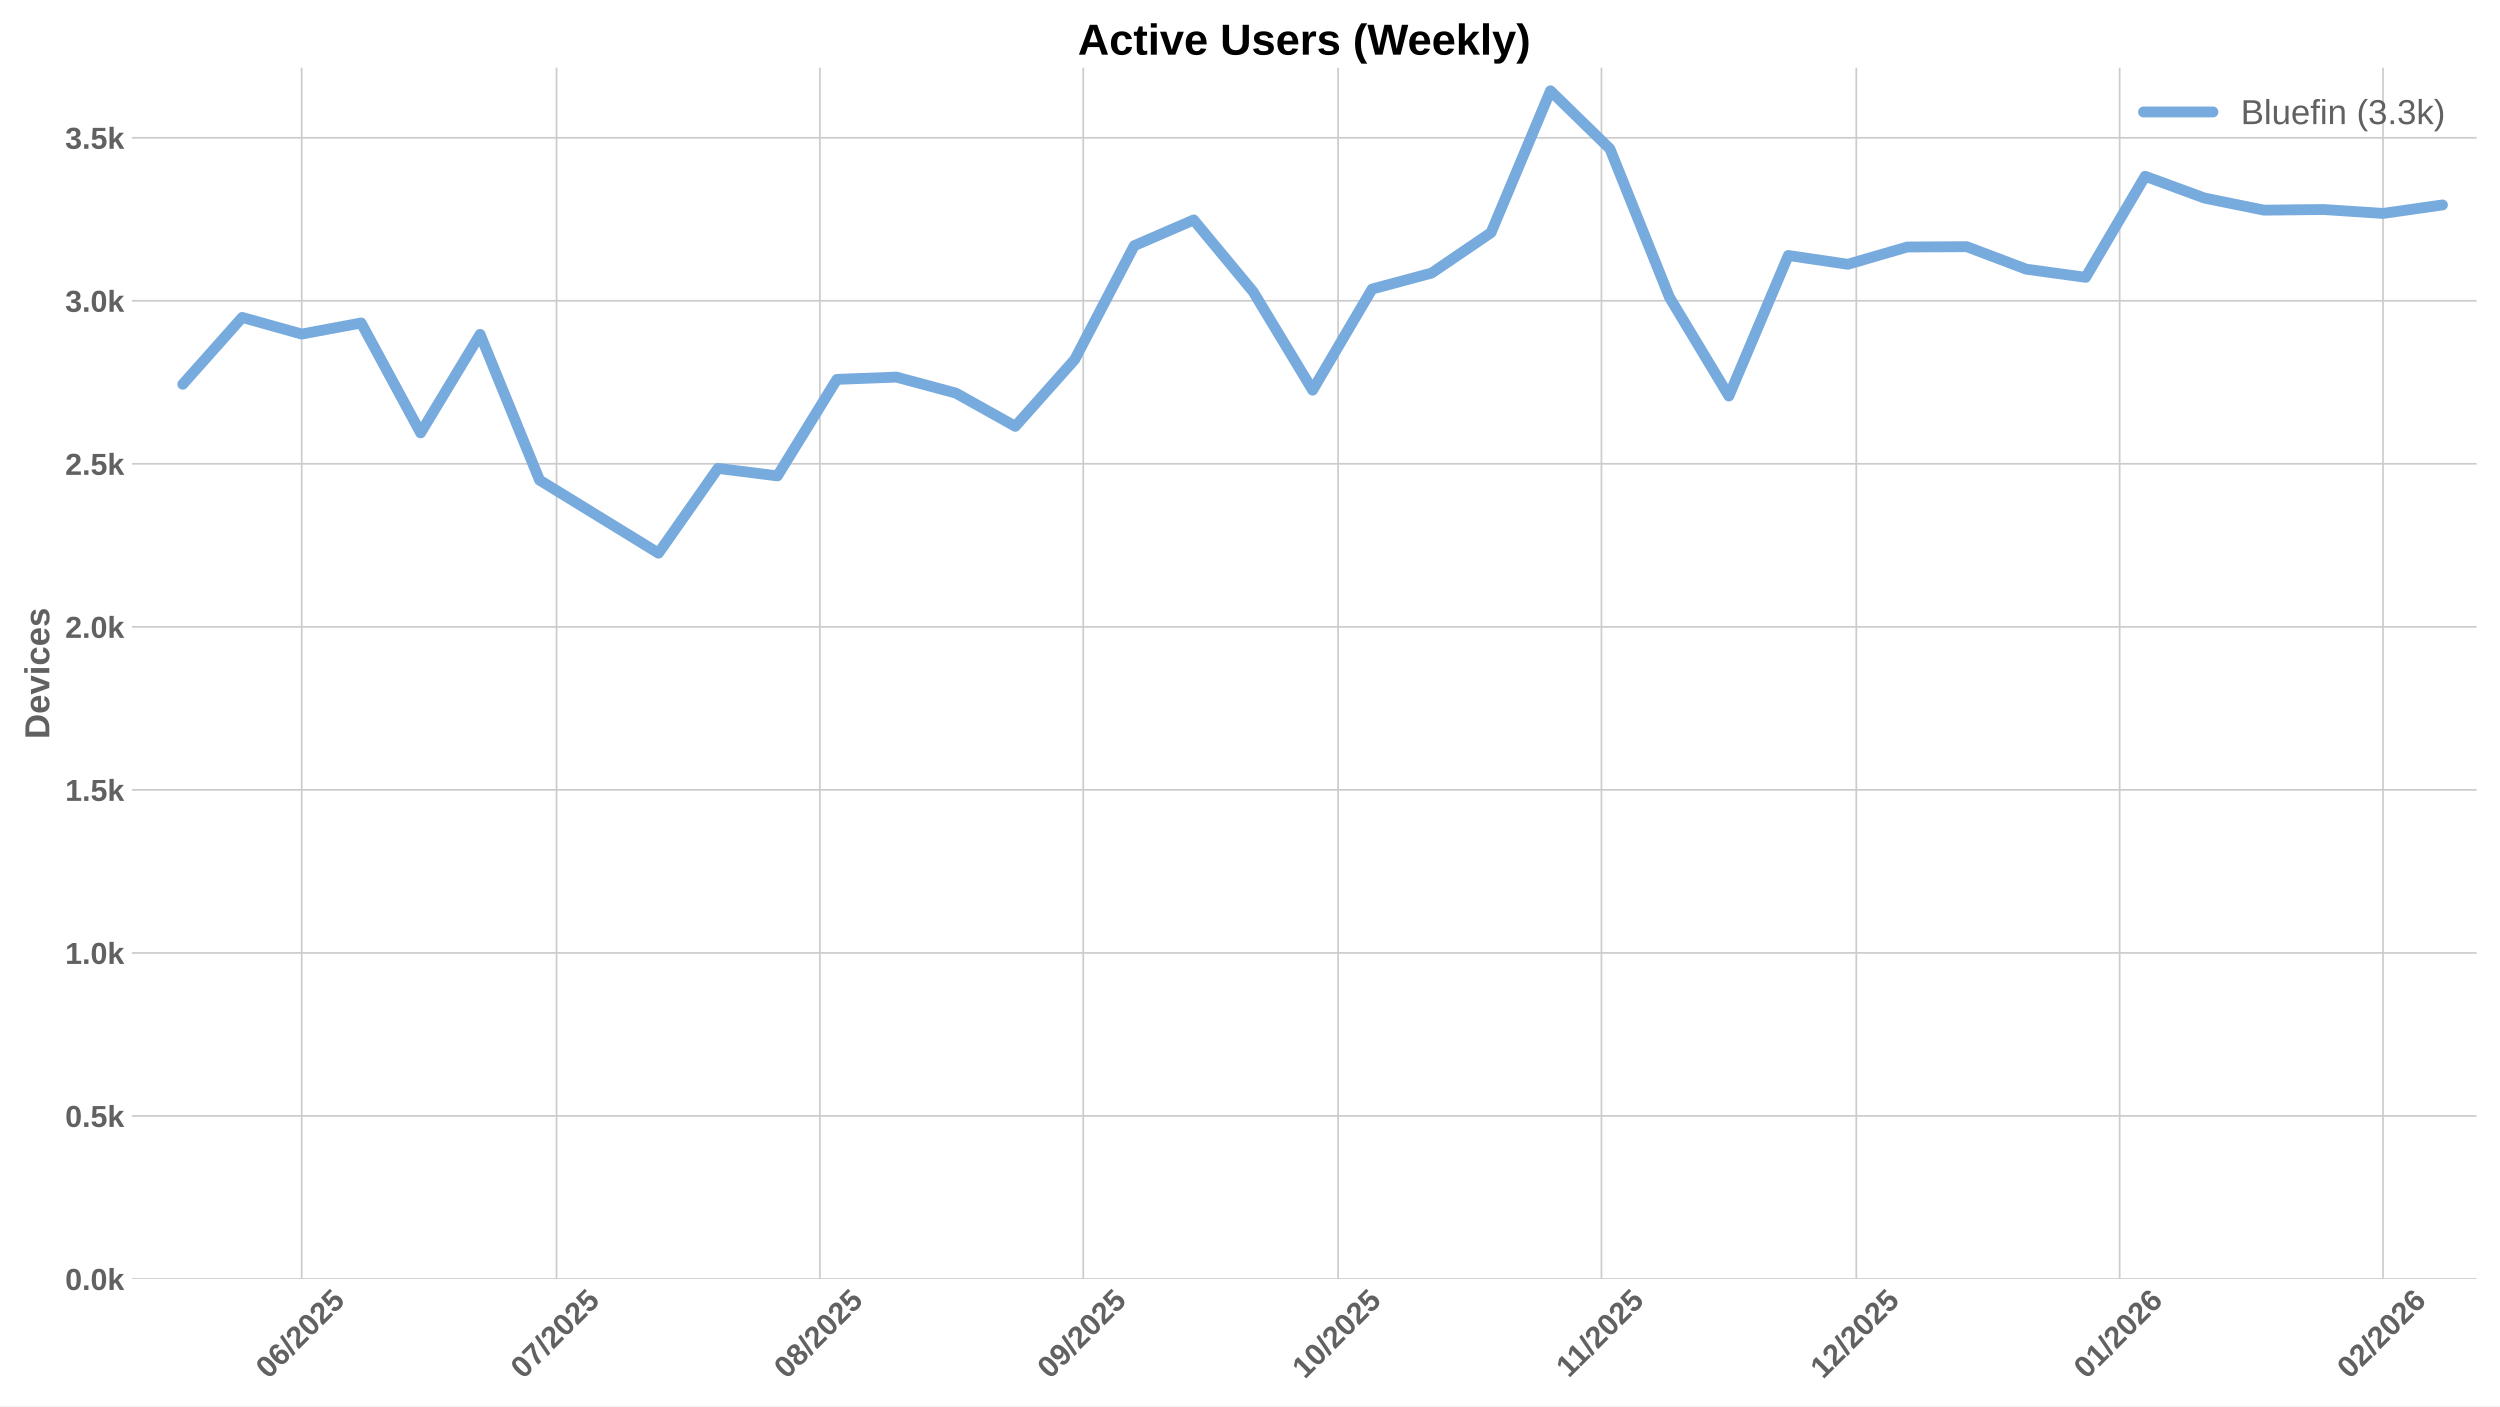
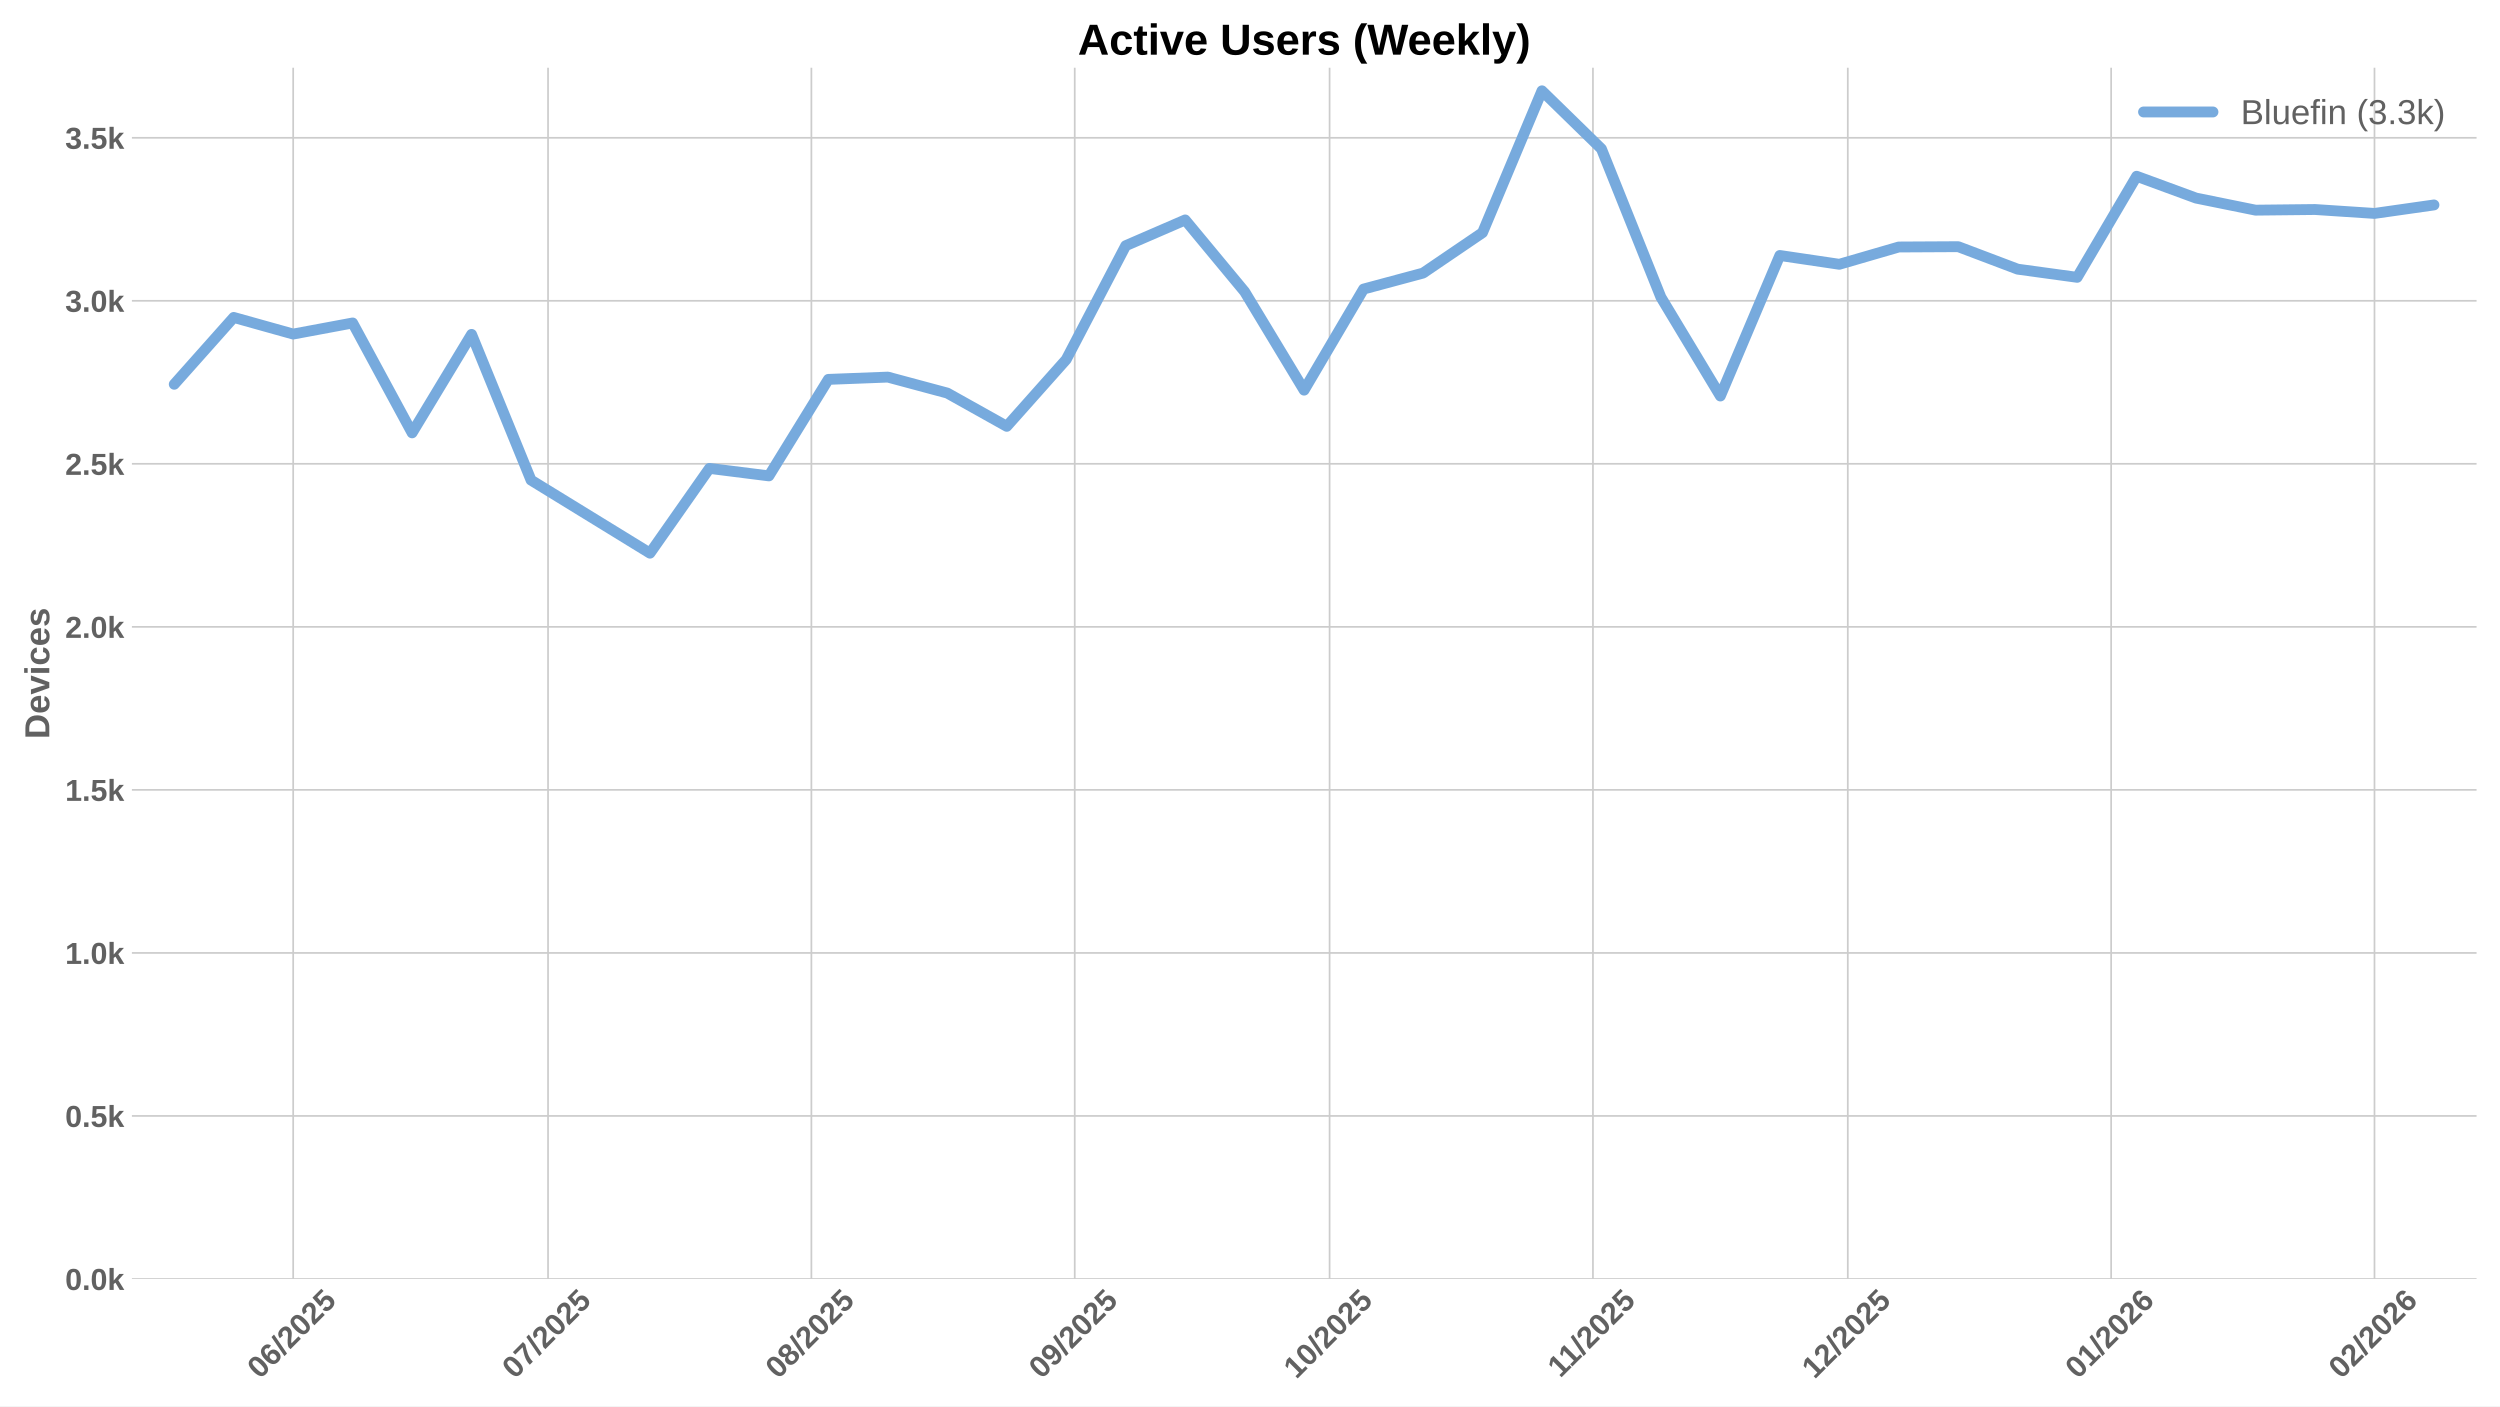
<svg xmlns="http://www.w3.org/2000/svg" xmlns:xlink="http://www.w3.org/1999/xlink" width="1152pt" height="648pt" viewBox="0 0 1152 648" version="1.1">
  <defs>
    <style type="text/css">*{stroke-linejoin: round; stroke-linecap: butt}</style>
  </defs>
  <g id="figure_1">
    <g id="patch_1">
      <path d="M 0 648  L 1152 648  L 1152 0  L 0 0  z " style="fill: #ffffff" />
    </g>
    <g id="axes_1">
      <g id="patch_2">
        <path d="M 60.78 589.343  L 1141.2 589.343  L 1141.2 31.2  L 60.78 31.2  z " style="fill: #ffffff" />
      </g>
      <g id="matplotlib.axis_1">
        <g id="xtick_1">
          <g id="line2d_1">
-             <path d="M 139.019 589.343  L 139.019 31.2  " clip-path="url(#pcc2dec43fe)" style="fill: none; stroke: #cccccc; stroke-width: 0.8; stroke-linecap: round" />
+             <path d="M 135.097 589.343  L 135.097 31.2  " clip-path="url(#pe72ee249f4)" style="fill: none; stroke: #cccccc; stroke-width: 0.8; stroke-linecap: round" />
          </g>
          <g id="line2d_2" />
          <g id="text_1">
-             <g style="fill: #616161" transform="translate(123.6891 635.7977) rotate(-45) scale(0.14 -0.14)">
+             <g style="fill: #616161" transform="translate(119.7671 635.7977) rotate(-45) scale(0.14 -0.14)">
              <defs>
                <path id="LiberationSans-Bold-30" d="M 3297 2203  Q 3297 1088 2914 512  Q 2531 -63 1766 -63  Q 253 -63 253 2203  Q 253 2994 418 3494  Q 584 3994 915 4231  Q 1247 4469 1791 4469  Q 2572 4469 2934 3903  Q 3297 3338 3297 2203  z M 2416 2203  Q 2416 2813 2356 3150  Q 2297 3488 2165 3634  Q 2034 3781 1784 3781  Q 1519 3781 1383 3632  Q 1247 3484 1189 3148  Q 1131 2813 1131 2203  Q 1131 1600 1192 1261  Q 1253 922 1386 775  Q 1519 628 1772 628  Q 2022 628 2158 783  Q 2294 938 2355 1278  Q 2416 1619 2416 2203  z " transform="scale(0.015625)" />
                <path id="LiberationSans-Bold-36" d="M 3328 1441  Q 3328 738 2934 337  Q 2541 -63 1847 -63  Q 1069 -63 651 482  Q 234 1028 234 2100  Q 234 3278 657 3873  Q 1081 4469 1869 4469  Q 2428 4469 2751 4222  Q 3075 3975 3209 3456  L 2381 3341  Q 2263 3775 1850 3775  Q 1497 3775 1295 3422  Q 1094 3069 1094 2350  Q 1234 2584 1484 2709  Q 1734 2834 2050 2834  Q 2641 2834 2984 2459  Q 3328 2084 3328 1441  z M 2447 1416  Q 2447 1791 2273 1989  Q 2100 2188 1797 2188  Q 1506 2188 1331 2002  Q 1156 1816 1156 1509  Q 1156 1125 1339 873  Q 1522 622 1819 622  Q 2116 622 2281 833  Q 2447 1044 2447 1416  z " transform="scale(0.015625)" />
                <path id="LiberationSans-Bold-2f" d="M 63 -128  L 972 4638  L 1716 4638  L 822 -128  L 63 -128  z " transform="scale(0.015625)" />
                <path id="LiberationSans-Bold-32" d="M 222 0  L 222 609  Q 394 988 711 1347  Q 1028 1706 1509 2097  Q 1972 2472 2158 2715  Q 2344 2959 2344 3194  Q 2344 3769 1766 3769  Q 1484 3769 1336 3617  Q 1188 3466 1144 3163  L 259 3213  Q 334 3825 717 4147  Q 1100 4469 1759 4469  Q 2472 4469 2853 4144  Q 3234 3819 3234 3231  Q 3234 2922 3112 2672  Q 2991 2422 2800 2211  Q 2609 2000 2376 1815  Q 2144 1631 1925 1456  Q 1706 1281 1526 1103  Q 1347 925 1259 722  L 3303 722  L 3303 0  L 222 0  z " transform="scale(0.015625)" />
                <path id="LiberationSans-Bold-35" d="M 3381 1466  Q 3381 766 2945 351  Q 2509 -63 1750 -63  Q 1088 -63 689 235  Q 291 534 197 1100  L 1075 1172  Q 1144 891 1319 762  Q 1494 634 1759 634  Q 2088 634 2283 843  Q 2478 1053 2478 1447  Q 2478 1794 2293 2001  Q 2109 2209 1778 2209  Q 1413 2209 1181 1925  L 325 1925  L 478 4403  L 3125 4403  L 3125 3750  L 1275 3750  L 1203 2638  Q 1522 2919 2000 2919  Q 2628 2919 3004 2528  Q 3381 2138 3381 1466  z " transform="scale(0.015625)" />
              </defs>
              <use xlink:href="#LiberationSans-Bold-30" />
              <use xlink:href="#LiberationSans-Bold-36" transform="translate(55.61523 0)" />
              <use xlink:href="#LiberationSans-Bold-2f" transform="translate(111.2305 0)" />
              <use xlink:href="#LiberationSans-Bold-32" transform="translate(139.0137 0)" />
              <use xlink:href="#LiberationSans-Bold-30" transform="translate(194.6289 0)" />
              <use xlink:href="#LiberationSans-Bold-32" transform="translate(250.2441 0)" />
              <use xlink:href="#LiberationSans-Bold-35" transform="translate(305.8594 0)" />
            </g>
          </g>
        </g>
        <g id="xtick_2">
          <g id="line2d_3">
-             <path d="M 256.456 589.343  L 256.456 31.2  " clip-path="url(#pcc2dec43fe)" style="fill: none; stroke: #cccccc; stroke-width: 0.8; stroke-linecap: round" />
+             <path d="M 252.534 589.343  L 252.534 31.2  " clip-path="url(#pe72ee249f4)" style="fill: none; stroke: #cccccc; stroke-width: 0.8; stroke-linecap: round" />
          </g>
          <g id="line2d_4" />
          <g id="text_2">
-             <g style="fill: #616161" transform="translate(241.1261 635.7977) rotate(-45) scale(0.14 -0.14)">
+             <g style="fill: #616161" transform="translate(237.204 635.7977) rotate(-45) scale(0.14 -0.14)">
              <defs>
                <path id="LiberationSans-Bold-37" d="M 3278 3706  Q 2981 3238 2717 2797  Q 2453 2356 2256 1911  Q 2059 1466 1945 995  Q 1831 525 1831 0  L 916 0  Q 916 550 1059 1064  Q 1203 1578 1475 2111  Q 1747 2644 2463 3681  L 275 3681  L 275 4403  L 3278 4403  L 3278 3706  z " transform="scale(0.015625)" />
              </defs>
              <use xlink:href="#LiberationSans-Bold-30" />
              <use xlink:href="#LiberationSans-Bold-37" transform="translate(55.61523 0)" />
              <use xlink:href="#LiberationSans-Bold-2f" transform="translate(111.2305 0)" />
              <use xlink:href="#LiberationSans-Bold-32" transform="translate(139.0137 0)" />
              <use xlink:href="#LiberationSans-Bold-30" transform="translate(194.6289 0)" />
              <use xlink:href="#LiberationSans-Bold-32" transform="translate(250.2441 0)" />
              <use xlink:href="#LiberationSans-Bold-35" transform="translate(305.8594 0)" />
            </g>
          </g>
        </g>
        <g id="xtick_3">
          <g id="line2d_5">
-             <path d="M 377.808 589.343  L 377.808 31.2  " clip-path="url(#pcc2dec43fe)" style="fill: none; stroke: #cccccc; stroke-width: 0.8; stroke-linecap: round" />
+             <path d="M 373.886 589.343  L 373.886 31.2  " clip-path="url(#pe72ee249f4)" style="fill: none; stroke: #cccccc; stroke-width: 0.8; stroke-linecap: round" />
          </g>
          <g id="line2d_6" />
          <g id="text_3">
-             <g style="fill: #616161" transform="translate(362.4776 635.7977) rotate(-45) scale(0.14 -0.14)">
+             <g style="fill: #616161" transform="translate(358.5555 635.7977) rotate(-45) scale(0.14 -0.14)">
              <defs>
                <path id="LiberationSans-Bold-38" d="M 3363 1241  Q 3363 622 2953 279  Q 2544 -63 1784 -63  Q 1031 -63 617 278  Q 203 619 203 1234  Q 203 1656 447 1945  Q 691 2234 1100 2303  L 1100 2316  Q 744 2394 525 2669  Q 306 2944 306 3303  Q 306 3844 689 4156  Q 1072 4469 1772 4469  Q 2488 4469 2870 4164  Q 3253 3859 3253 3297  Q 3253 2938 3036 2666  Q 2819 2394 2453 2322  L 2453 2309  Q 2878 2241 3120 1961  Q 3363 1681 3363 1241  z M 2350 3250  Q 2350 3563 2206 3708  Q 2063 3853 1772 3853  Q 1203 3853 1203 3250  Q 1203 2619 1778 2619  Q 2066 2619 2208 2766  Q 2350 2913 2350 3250  z M 2453 1313  Q 2453 2003 1766 2003  Q 1447 2003 1276 1822  Q 1106 1641 1106 1300  Q 1106 913 1275 734  Q 1444 556 1791 556  Q 2131 556 2292 734  Q 2453 913 2453 1313  z " transform="scale(0.015625)" />
              </defs>
              <use xlink:href="#LiberationSans-Bold-30" />
              <use xlink:href="#LiberationSans-Bold-38" transform="translate(55.61523 0)" />
              <use xlink:href="#LiberationSans-Bold-2f" transform="translate(111.2305 0)" />
              <use xlink:href="#LiberationSans-Bold-32" transform="translate(139.0137 0)" />
              <use xlink:href="#LiberationSans-Bold-30" transform="translate(194.6289 0)" />
              <use xlink:href="#LiberationSans-Bold-32" transform="translate(250.2441 0)" />
              <use xlink:href="#LiberationSans-Bold-35" transform="translate(305.8594 0)" />
            </g>
          </g>
        </g>
        <g id="xtick_4">
          <g id="line2d_7">
-             <path d="M 499.159 589.343  L 499.159 31.2  " clip-path="url(#pcc2dec43fe)" style="fill: none; stroke: #cccccc; stroke-width: 0.8; stroke-linecap: round" />
+             <path d="M 495.237 589.343  L 495.237 31.2  " clip-path="url(#pe72ee249f4)" style="fill: none; stroke: #cccccc; stroke-width: 0.8; stroke-linecap: round" />
          </g>
          <g id="line2d_8" />
          <g id="text_4">
-             <g style="fill: #616161" transform="translate(483.8292 635.7977) rotate(-45) scale(0.14 -0.14)">
+             <g style="fill: #616161" transform="translate(479.9071 635.7977) rotate(-45) scale(0.14 -0.14)">
              <defs>
                <path id="LiberationSans-Bold-39" d="M 3322 2272  Q 3322 1100 2894 518  Q 2466 -63 1678 -63  Q 1097 -63 767 185  Q 438 434 300 972  L 1125 1088  Q 1247 628 1688 628  Q 2056 628 2254 981  Q 2453 1334 2459 2028  Q 2341 1794 2070 1661  Q 1800 1528 1488 1528  Q 906 1528 564 1923  Q 222 2319 222 2994  Q 222 3688 623 4078  Q 1025 4469 1759 4469  Q 2550 4469 2936 3920  Q 3322 3372 3322 2272  z M 2394 2888  Q 2394 3297 2214 3539  Q 2034 3781 1738 3781  Q 1447 3781 1280 3570  Q 1113 3359 1113 2988  Q 1113 2622 1278 2401  Q 1444 2181 1741 2181  Q 2022 2181 2208 2373  Q 2394 2566 2394 2888  z " transform="scale(0.015625)" />
              </defs>
              <use xlink:href="#LiberationSans-Bold-30" />
              <use xlink:href="#LiberationSans-Bold-39" transform="translate(55.61523 0)" />
              <use xlink:href="#LiberationSans-Bold-2f" transform="translate(111.2305 0)" />
              <use xlink:href="#LiberationSans-Bold-32" transform="translate(139.0137 0)" />
              <use xlink:href="#LiberationSans-Bold-30" transform="translate(194.6289 0)" />
              <use xlink:href="#LiberationSans-Bold-32" transform="translate(250.2441 0)" />
              <use xlink:href="#LiberationSans-Bold-35" transform="translate(305.8594 0)" />
            </g>
          </g>
        </g>
        <g id="xtick_5">
          <g id="line2d_9">
-             <path d="M 616.596 589.343  L 616.596 31.2  " clip-path="url(#pcc2dec43fe)" style="fill: none; stroke: #cccccc; stroke-width: 0.8; stroke-linecap: round" />
+             <path d="M 612.674 589.343  L 612.674 31.2  " clip-path="url(#pe72ee249f4)" style="fill: none; stroke: #cccccc; stroke-width: 0.8; stroke-linecap: round" />
          </g>
          <g id="line2d_10" />
          <g id="text_5">
-             <g style="fill: #616161" transform="translate(601.2661 635.7977) rotate(-45) scale(0.14 -0.14)">
+             <g style="fill: #616161" transform="translate(597.344 635.7977) rotate(-45) scale(0.14 -0.14)">
              <defs>
                <path id="LiberationSans-Bold-31" d="M 403 0  L 403 653  L 1494 653  L 1494 3656  L 438 2997  L 438 3688  L 1541 4403  L 2372 4403  L 2372 653  L 3381 653  L 3381 0  L 403 0  z " transform="scale(0.015625)" />
              </defs>
              <use xlink:href="#LiberationSans-Bold-31" />
              <use xlink:href="#LiberationSans-Bold-30" transform="translate(55.61523 0)" />
              <use xlink:href="#LiberationSans-Bold-2f" transform="translate(111.2305 0)" />
              <use xlink:href="#LiberationSans-Bold-32" transform="translate(139.0137 0)" />
              <use xlink:href="#LiberationSans-Bold-30" transform="translate(194.6289 0)" />
              <use xlink:href="#LiberationSans-Bold-32" transform="translate(250.2441 0)" />
              <use xlink:href="#LiberationSans-Bold-35" transform="translate(305.8594 0)" />
            </g>
          </g>
        </g>
        <g id="xtick_6">
          <g id="line2d_11">
-             <path d="M 737.948 589.343  L 737.948 31.2  " clip-path="url(#pcc2dec43fe)" style="fill: none; stroke: #cccccc; stroke-width: 0.8; stroke-linecap: round" />
+             <path d="M 734.026 589.343  L 734.026 31.2  " clip-path="url(#pe72ee249f4)" style="fill: none; stroke: #cccccc; stroke-width: 0.8; stroke-linecap: round" />
          </g>
          <g id="line2d_12" />
          <g id="text_6">
-             <g style="fill: #616161" transform="translate(722.8899 635.2532) rotate(-45) scale(0.14 -0.14)">
+             <g style="fill: #616161" transform="translate(718.9678 635.2532) rotate(-45) scale(0.14 -0.14)">
              <use xlink:href="#LiberationSans-Bold-31" />
              <use xlink:href="#LiberationSans-Bold-31" transform="translate(50.11523 0)" />
              <use xlink:href="#LiberationSans-Bold-2f" transform="translate(105.7305 0)" />
              <use xlink:href="#LiberationSans-Bold-32" transform="translate(133.5137 0)" />
              <use xlink:href="#LiberationSans-Bold-30" transform="translate(189.1289 0)" />
              <use xlink:href="#LiberationSans-Bold-32" transform="translate(244.7441 0)" />
              <use xlink:href="#LiberationSans-Bold-35" transform="translate(300.3594 0)" />
            </g>
          </g>
        </g>
        <g id="xtick_7">
          <g id="line2d_13">
-             <path d="M 855.385 589.343  L 855.385 31.2  " clip-path="url(#pcc2dec43fe)" style="fill: none; stroke: #cccccc; stroke-width: 0.8; stroke-linecap: round" />
+             <path d="M 851.463 589.343  L 851.463 31.2  " clip-path="url(#pe72ee249f4)" style="fill: none; stroke: #cccccc; stroke-width: 0.8; stroke-linecap: round" />
          </g>
          <g id="line2d_14" />
          <g id="text_7">
-             <g style="fill: #616161" transform="translate(840.0546 635.7977) rotate(-45) scale(0.14 -0.14)">
+             <g style="fill: #616161" transform="translate(836.1325 635.7977) rotate(-45) scale(0.14 -0.14)">
              <use xlink:href="#LiberationSans-Bold-31" />
              <use xlink:href="#LiberationSans-Bold-32" transform="translate(55.61523 0)" />
              <use xlink:href="#LiberationSans-Bold-2f" transform="translate(111.2305 0)" />
              <use xlink:href="#LiberationSans-Bold-32" transform="translate(139.0137 0)" />
              <use xlink:href="#LiberationSans-Bold-30" transform="translate(194.6289 0)" />
              <use xlink:href="#LiberationSans-Bold-32" transform="translate(250.2441 0)" />
              <use xlink:href="#LiberationSans-Bold-35" transform="translate(305.8594 0)" />
            </g>
          </g>
        </g>
        <g id="xtick_8">
          <g id="line2d_15">
-             <path d="M 976.736 589.343  L 976.736 31.2  " clip-path="url(#pcc2dec43fe)" style="fill: none; stroke: #cccccc; stroke-width: 0.8; stroke-linecap: round" />
+             <path d="M 972.814 589.343  L 972.814 31.2  " clip-path="url(#pe72ee249f4)" style="fill: none; stroke: #cccccc; stroke-width: 0.8; stroke-linecap: round" />
          </g>
          <g id="line2d_16" />
          <g id="text_8">
-             <g style="fill: #616161" transform="translate(961.4061 635.7977) rotate(-45) scale(0.14 -0.14)">
+             <g style="fill: #616161" transform="translate(957.484 635.7977) rotate(-45) scale(0.14 -0.14)">
              <use xlink:href="#LiberationSans-Bold-30" />
              <use xlink:href="#LiberationSans-Bold-31" transform="translate(55.61523 0)" />
              <use xlink:href="#LiberationSans-Bold-2f" transform="translate(111.2305 0)" />
              <use xlink:href="#LiberationSans-Bold-32" transform="translate(139.0137 0)" />
              <use xlink:href="#LiberationSans-Bold-30" transform="translate(194.6289 0)" />
              <use xlink:href="#LiberationSans-Bold-32" transform="translate(250.2441 0)" />
              <use xlink:href="#LiberationSans-Bold-36" transform="translate(305.8594 0)" />
            </g>
          </g>
        </g>
        <g id="xtick_9">
          <g id="line2d_17">
-             <path d="M 1098.088 589.343  L 1098.088 31.2  " clip-path="url(#pcc2dec43fe)" style="fill: none; stroke: #cccccc; stroke-width: 0.8; stroke-linecap: round" />
+             <path d="M 1094.166 589.343  L 1094.166 31.2  " clip-path="url(#pe72ee249f4)" style="fill: none; stroke: #cccccc; stroke-width: 0.8; stroke-linecap: round" />
          </g>
          <g id="line2d_18" />
          <g id="text_9">
-             <g style="fill: #616161" transform="translate(1082.758 635.7977) rotate(-45) scale(0.14 -0.14)">
+             <g style="fill: #616161" transform="translate(1078.836 635.7977) rotate(-45) scale(0.14 -0.14)">
              <use xlink:href="#LiberationSans-Bold-30" />
              <use xlink:href="#LiberationSans-Bold-32" transform="translate(55.61523 0)" />
              <use xlink:href="#LiberationSans-Bold-2f" transform="translate(111.2305 0)" />
              <use xlink:href="#LiberationSans-Bold-32" transform="translate(139.0137 0)" />
              <use xlink:href="#LiberationSans-Bold-30" transform="translate(194.6289 0)" />
              <use xlink:href="#LiberationSans-Bold-32" transform="translate(250.2441 0)" />
              <use xlink:href="#LiberationSans-Bold-36" transform="translate(305.8594 0)" />
            </g>
          </g>
        </g>
      </g>
      <g id="matplotlib.axis_2">
        <g id="ytick_1">
          <g id="line2d_19">
-             <path d="M 60.78 589.343  L 1141.2 589.343  " clip-path="url(#pcc2dec43fe)" style="fill: none; stroke: #cccccc; stroke-width: 0.8; stroke-linecap: round" />
+             <path d="M 60.78 589.343  L 1141.2 589.343  " clip-path="url(#pe72ee249f4)" style="fill: none; stroke: #cccccc; stroke-width: 0.8; stroke-linecap: round" />
          </g>
          <g id="line2d_20" />
          <g id="text_10">
            <g style="fill: #616161" transform="translate(30.03469 594.416) scale(0.14 -0.14)">
              <defs>
                <path id="LiberationSans-Bold-2e" d="M 434 0  L 434 953  L 1338 953  L 1338 0  L 434 0  z " transform="scale(0.015625)" />
                <path id="LiberationSans-Bold-6b" d="M 2606 0  L 1703 1531  L 1325 1269  L 1325 0  L 447 0  L 447 4638  L 1325 4638  L 1325 1981  L 2531 3381  L 3475 3381  L 2288 2063  L 3566 0  L 2606 0  z " transform="scale(0.015625)" />
              </defs>
              <use xlink:href="#LiberationSans-Bold-30" />
              <use xlink:href="#LiberationSans-Bold-2e" transform="translate(55.61523 0)" />
              <use xlink:href="#LiberationSans-Bold-30" transform="translate(83.39844 0)" />
              <use xlink:href="#LiberationSans-Bold-6b" transform="translate(139.0137 0)" />
            </g>
          </g>
        </g>
        <g id="ytick_2">
          <g id="line2d_21">
-             <path d="M 60.78 514.221  L 1141.2 514.221  " clip-path="url(#pcc2dec43fe)" style="fill: none; stroke: #cccccc; stroke-width: 0.8; stroke-linecap: round" />
+             <path d="M 60.78 514.221  L 1141.2 514.221  " clip-path="url(#pe72ee249f4)" style="fill: none; stroke: #cccccc; stroke-width: 0.8; stroke-linecap: round" />
          </g>
          <g id="line2d_22" />
          <g id="text_11">
            <g style="fill: #616161" transform="translate(30.03469 519.2938) scale(0.14 -0.14)">
              <use xlink:href="#LiberationSans-Bold-30" />
              <use xlink:href="#LiberationSans-Bold-2e" transform="translate(55.61523 0)" />
              <use xlink:href="#LiberationSans-Bold-35" transform="translate(83.39844 0)" />
              <use xlink:href="#LiberationSans-Bold-6b" transform="translate(139.0137 0)" />
            </g>
          </g>
        </g>
        <g id="ytick_3">
          <g id="line2d_23">
-             <path d="M 60.78 439.099  L 1141.2 439.099  " clip-path="url(#pcc2dec43fe)" style="fill: none; stroke: #cccccc; stroke-width: 0.8; stroke-linecap: round" />
+             <path d="M 60.78 439.099  L 1141.2 439.099  " clip-path="url(#pe72ee249f4)" style="fill: none; stroke: #cccccc; stroke-width: 0.8; stroke-linecap: round" />
          </g>
          <g id="line2d_24" />
          <g id="text_12">
            <g style="fill: #616161" transform="translate(30.03469 444.1715) scale(0.14 -0.14)">
              <use xlink:href="#LiberationSans-Bold-31" />
              <use xlink:href="#LiberationSans-Bold-2e" transform="translate(55.61523 0)" />
              <use xlink:href="#LiberationSans-Bold-30" transform="translate(83.39844 0)" />
              <use xlink:href="#LiberationSans-Bold-6b" transform="translate(139.0137 0)" />
            </g>
          </g>
        </g>
        <g id="ytick_4">
          <g id="line2d_25">
-             <path d="M 60.78 363.976  L 1141.2 363.976  " clip-path="url(#pcc2dec43fe)" style="fill: none; stroke: #cccccc; stroke-width: 0.8; stroke-linecap: round" />
+             <path d="M 60.78 363.976  L 1141.2 363.976  " clip-path="url(#pe72ee249f4)" style="fill: none; stroke: #cccccc; stroke-width: 0.8; stroke-linecap: round" />
          </g>
          <g id="line2d_26" />
          <g id="text_13">
            <g style="fill: #616161" transform="translate(30.03469 369.0493) scale(0.14 -0.14)">
              <use xlink:href="#LiberationSans-Bold-31" />
              <use xlink:href="#LiberationSans-Bold-2e" transform="translate(55.61523 0)" />
              <use xlink:href="#LiberationSans-Bold-35" transform="translate(83.39844 0)" />
              <use xlink:href="#LiberationSans-Bold-6b" transform="translate(139.0137 0)" />
            </g>
          </g>
        </g>
        <g id="ytick_5">
          <g id="line2d_27">
-             <path d="M 60.78 288.854  L 1141.2 288.854  " clip-path="url(#pcc2dec43fe)" style="fill: none; stroke: #cccccc; stroke-width: 0.8; stroke-linecap: round" />
+             <path d="M 60.78 288.854  L 1141.2 288.854  " clip-path="url(#pe72ee249f4)" style="fill: none; stroke: #cccccc; stroke-width: 0.8; stroke-linecap: round" />
          </g>
          <g id="line2d_28" />
          <g id="text_14">
            <g style="fill: #616161" transform="translate(30.03469 293.9271) scale(0.14 -0.14)">
              <use xlink:href="#LiberationSans-Bold-32" />
              <use xlink:href="#LiberationSans-Bold-2e" transform="translate(55.61523 0)" />
              <use xlink:href="#LiberationSans-Bold-30" transform="translate(83.39844 0)" />
              <use xlink:href="#LiberationSans-Bold-6b" transform="translate(139.0137 0)" />
            </g>
          </g>
        </g>
        <g id="ytick_6">
          <g id="line2d_29">
-             <path d="M 60.78 213.732  L 1141.2 213.732  " clip-path="url(#pcc2dec43fe)" style="fill: none; stroke: #cccccc; stroke-width: 0.8; stroke-linecap: round" />
+             <path d="M 60.78 213.732  L 1141.2 213.732  " clip-path="url(#pe72ee249f4)" style="fill: none; stroke: #cccccc; stroke-width: 0.8; stroke-linecap: round" />
          </g>
          <g id="line2d_30" />
          <g id="text_15">
            <g style="fill: #616161" transform="translate(30.03469 218.8048) scale(0.14 -0.14)">
              <use xlink:href="#LiberationSans-Bold-32" />
              <use xlink:href="#LiberationSans-Bold-2e" transform="translate(55.61523 0)" />
              <use xlink:href="#LiberationSans-Bold-35" transform="translate(83.39844 0)" />
              <use xlink:href="#LiberationSans-Bold-6b" transform="translate(139.0137 0)" />
            </g>
          </g>
        </g>
        <g id="ytick_7">
          <g id="line2d_31">
-             <path d="M 60.78 138.61  L 1141.2 138.61  " clip-path="url(#pcc2dec43fe)" style="fill: none; stroke: #cccccc; stroke-width: 0.8; stroke-linecap: round" />
+             <path d="M 60.78 138.61  L 1141.2 138.61  " clip-path="url(#pe72ee249f4)" style="fill: none; stroke: #cccccc; stroke-width: 0.8; stroke-linecap: round" />
          </g>
          <g id="line2d_32" />
          <g id="text_16">
            <g style="fill: #616161" transform="translate(30.03469 143.6826) scale(0.14 -0.14)">
              <defs>
                <path id="LiberationSans-Bold-33" d="M 3328 1222  Q 3328 603 2922 265  Q 2516 -72 1766 -72  Q 1056 -72 637 254  Q 219 581 147 1197  L 1041 1275  Q 1125 641 1763 641  Q 2078 641 2253 797  Q 2428 953 2428 1275  Q 2428 1569 2215 1725  Q 2003 1881 1584 1881  L 1278 1881  L 1278 2591  L 1566 2591  Q 1944 2591 2134 2745  Q 2325 2900 2325 3188  Q 2325 3459 2173 3614  Q 2022 3769 1731 3769  Q 1459 3769 1292 3619  Q 1125 3469 1100 3194  L 222 3256  Q 291 3825 694 4147  Q 1097 4469 1747 4469  Q 2438 4469 2827 4158  Q 3216 3847 3216 3297  Q 3216 2884 2973 2618  Q 2731 2353 2275 2266  L 2275 2253  Q 2781 2194 3054 1920  Q 3328 1647 3328 1222  z " transform="scale(0.015625)" />
              </defs>
              <use xlink:href="#LiberationSans-Bold-33" />
              <use xlink:href="#LiberationSans-Bold-2e" transform="translate(55.61523 0)" />
              <use xlink:href="#LiberationSans-Bold-30" transform="translate(83.39844 0)" />
              <use xlink:href="#LiberationSans-Bold-6b" transform="translate(139.0137 0)" />
            </g>
          </g>
        </g>
        <g id="ytick_8">
          <g id="line2d_33">
-             <path d="M 60.78 63.488  L 1141.2 63.488  " clip-path="url(#pcc2dec43fe)" style="fill: none; stroke: #cccccc; stroke-width: 0.8; stroke-linecap: round" />
+             <path d="M 60.78 63.488  L 1141.2 63.488  " clip-path="url(#pe72ee249f4)" style="fill: none; stroke: #cccccc; stroke-width: 0.8; stroke-linecap: round" />
          </g>
          <g id="line2d_34" />
          <g id="text_17">
            <g style="fill: #616161" transform="translate(30.03469 68.56035) scale(0.14 -0.14)">
              <use xlink:href="#LiberationSans-Bold-33" />
              <use xlink:href="#LiberationSans-Bold-2e" transform="translate(55.61523 0)" />
              <use xlink:href="#LiberationSans-Bold-35" transform="translate(83.39844 0)" />
              <use xlink:href="#LiberationSans-Bold-6b" transform="translate(139.0137 0)" />
            </g>
          </g>
        </g>
        <g id="text_18">
          <g style="fill: #616161" transform="translate(22.71469 340.5153) rotate(-90) scale(0.16 -0.16)">
            <defs>
              <path id="LiberationSans-Bold-44" d="M 4353 2234  Q 4353 1553 4086 1045  Q 3819 538 3330 269  Q 2841 0 2209 0  L 428 0  L 428 4403  L 2022 4403  Q 3134 4403 3743 3842  Q 4353 3281 4353 2234  z M 3425 2234  Q 3425 2944 3056 3317  Q 2688 3691 2003 3691  L 1350 3691  L 1350 713  L 2131 713  Q 2725 713 3075 1122  Q 3425 1531 3425 2234  z " transform="scale(0.015625)" />
              <path id="LiberationSans-Bold-65" d="M 1831 -63  Q 1069 -63 659 389  Q 250 841 250 1706  Q 250 2544 665 2994  Q 1081 3444 1844 3444  Q 2572 3444 2956 2961  Q 3341 2478 3341 1547  L 3341 1522  L 1172 1522  Q 1172 1028 1355 776  Q 1538 525 1875 525  Q 2341 525 2463 928  L 3291 856  Q 2931 -63 1831 -63  z M 1831 2891  Q 1522 2891 1355 2675  Q 1188 2459 1178 2072  L 2491 2072  Q 2466 2481 2294 2686  Q 2122 2891 1831 2891  z " transform="scale(0.015625)" />
              <path id="LiberationSans-Bold-76" d="M 2284 0  L 1234 0  L 25 3381  L 953 3381  L 1544 1491  Q 1591 1334 1766 709  Q 1797 838 1894 1159  Q 1991 1481 2613 3381  L 3531 3381  L 2284 0  z " transform="scale(0.015625)" />
              <path id="LiberationSans-Bold-69" d="M 447 3991  L 447 4638  L 1325 4638  L 1325 3991  L 447 3991  z M 447 0  L 447 3381  L 1325 3381  L 1325 0  L 447 0  z " transform="scale(0.015625)" />
              <path id="LiberationSans-Bold-63" d="M 1856 -63  Q 1088 -63 669 395  Q 250 853 250 1672  Q 250 2509 672 2976  Q 1094 3444 1869 3444  Q 2466 3444 2856 3144  Q 3247 2844 3347 2316  L 2463 2272  Q 2425 2531 2275 2686  Q 2125 2841 1850 2841  Q 1172 2841 1172 1706  Q 1172 538 1863 538  Q 2113 538 2281 695  Q 2450 853 2491 1166  L 3372 1125  Q 3325 778 3123 506  Q 2922 234 2594 85  Q 2266 -63 1856 -63  z " transform="scale(0.015625)" />
              <path id="LiberationSans-Bold-73" d="M 3297 988  Q 3297 497 2895 217  Q 2494 -63 1784 -63  Q 1088 -63 717 157  Q 347 378 225 844  L 997 959  Q 1063 719 1223 619  Q 1384 519 1784 519  Q 2153 519 2322 612  Q 2491 706 2491 906  Q 2491 1069 2355 1164  Q 2219 1259 1894 1325  Q 1150 1472 890 1598  Q 631 1725 495 1926  Q 359 2128 359 2422  Q 359 2906 732 3176  Q 1106 3447 1791 3447  Q 2394 3447 2761 3212  Q 3128 2978 3219 2534  L 2441 2453  Q 2403 2659 2256 2761  Q 2109 2863 1791 2863  Q 1478 2863 1322 2783  Q 1166 2703 1166 2516  Q 1166 2369 1286 2283  Q 1406 2197 1691 2141  Q 2088 2059 2395 1973  Q 2703 1888 2889 1769  Q 3075 1650 3186 1464  Q 3297 1278 3297 988  z " transform="scale(0.015625)" />
            </defs>
            <use xlink:href="#LiberationSans-Bold-44" />
            <use xlink:href="#LiberationSans-Bold-65" transform="translate(72.2168 0)" />
            <use xlink:href="#LiberationSans-Bold-76" transform="translate(127.832 0)" />
            <use xlink:href="#LiberationSans-Bold-69" transform="translate(183.4473 0)" />
            <use xlink:href="#LiberationSans-Bold-63" transform="translate(211.2305 0)" />
            <use xlink:href="#LiberationSans-Bold-65" transform="translate(266.8457 0)" />
            <use xlink:href="#LiberationSans-Bold-73" transform="translate(322.4609 0)" />
          </g>
        </g>
      </g>
      <g id="line2d_35">
-         <path d="M 84.216 177.072  L 111.617 146.272  L 139.019 153.935  L 166.421 148.826  L 193.823 199.459  L 221.225 154.085  L 248.627 221.244  L 303.431 254.899  L 330.833 215.835  L 358.235 219.291  L 385.637 174.819  L 413.039 173.767  L 440.441 181.129  L 467.843 196.454  L 495.245 165.654  L 522.647 113.218  L 550.049 101.349  L 577.451 134.403  L 604.853 179.777  L 632.255 133.201  L 659.657 125.839  L 687.059 107.209  L 714.461 41.852  L 741.862 68.596  L 769.264 136.957  L 796.666 182.481  L 824.068 117.726  L 851.47 121.782  L 878.872 113.819  L 906.274 113.669  L 933.676 124.036  L 961.078 127.792  L 988.48 81.216  L 1015.882 91.283  L 1043.284 96.842  L 1070.686 96.541  L 1098.088 98.344  L 1125.49 94.438  " clip-path="url(#pcc2dec43fe)" style="fill: none; stroke: #77aadd; stroke-width: 5; stroke-linecap: round" />
+         <path d="M 80.293 177.072  L 107.695 146.272  L 135.097 153.935  L 162.499 148.826  L 189.901 199.459  L 217.303 154.085  L 244.705 221.244  L 299.509 254.899  L 326.911 215.835  L 354.313 219.291  L 381.715 174.819  L 409.117 173.767  L 436.519 181.129  L 463.921 196.454  L 491.323 165.654  L 518.725 113.218  L 546.127 101.349  L 573.529 134.403  L 600.931 179.777  L 628.333 133.201  L 655.735 125.839  L 683.136 107.209  L 710.538 41.852  L 737.94 68.596  L 765.342 136.957  L 792.744 182.481  L 820.146 117.726  L 847.548 121.782  L 874.95 113.819  L 902.352 113.669  L 929.754 124.036  L 957.156 127.792  L 984.558 81.216  L 1011.96 91.283  L 1039.362 96.842  L 1066.764 96.541  L 1094.166 98.344  L 1121.568 94.438  " clip-path="url(#pe72ee249f4)" style="fill: none; stroke: #77aadd; stroke-width: 5; stroke-linecap: round" />
      </g>
      <g id="patch_3">
        <path d="M 60.78 589.343  L 60.78 31.2  " style="fill: none" />
      </g>
      <g id="patch_4">
        <path d="M 1141.2 589.343  L 1141.2 31.2  " style="fill: none" />
      </g>
      <g id="patch_5">
        <path d="M 60.78 589.343  L 1141.2 589.343  " style="fill: none" />
      </g>
      <g id="patch_6">
        <path d="M 60.78 31.2  L 1141.2 31.2  " style="fill: none" />
      </g>
      <g id="text_19">
        <g transform="translate(496.6791 25.2) scale(0.2 -0.2)">
          <defs>
            <path id="LiberationSans-Bold-41" d="M 3541 0  L 3150 1125  L 1472 1125  L 1081 0  L 159 0  L 1766 4403  L 2853 4403  L 4453 0  L 3541 0  z M 2309 3725  L 2291 3656  Q 2259 3544 2215 3400  Q 2172 3256 1678 1819  L 2944 1819  L 2509 3084  L 2375 3509  L 2309 3725  z " transform="scale(0.015625)" />
            <path id="LiberationSans-Bold-74" d="M 1313 -56  Q 925 -56 715 155  Q 506 366 506 794  L 506 2788  L 78 2788  L 78 3381  L 550 3381  L 825 4175  L 1375 4175  L 1375 3381  L 2016 3381  L 2016 2788  L 1375 2788  L 1375 1031  Q 1375 784 1469 667  Q 1563 550 1759 550  Q 1863 550 2053 594  L 2053 50  Q 1728 -56 1313 -56  z " transform="scale(0.015625)" />
            <path id="LiberationSans-Bold-20" transform="scale(0.015625)" />
            <path id="LiberationSans-Bold-55" d="M 2259 -63  Q 1350 -63 867 381  Q 384 825 384 1650  L 384 4403  L 1306 4403  L 1306 1722  Q 1306 1200 1554 929  Q 1803 659 2284 659  Q 2778 659 3043 942  Q 3309 1225 3309 1753  L 3309 4403  L 4231 4403  L 4231 1697  Q 4231 859 3714 398  Q 3197 -63 2259 -63  z " transform="scale(0.015625)" />
            <path id="LiberationSans-Bold-72" d="M 447 0  L 447 2588  Q 447 2866 439 3052  Q 431 3238 422 3381  L 1259 3381  Q 1269 3325 1284 3039  Q 1300 2753 1300 2659  L 1313 2659  Q 1441 3016 1541 3161  Q 1641 3306 1778 3376  Q 1916 3447 2122 3447  Q 2291 3447 2394 3400  L 2394 2666  Q 2181 2713 2019 2713  Q 1691 2713 1508 2447  Q 1325 2181 1325 1659  L 1325 0  L 447 0  z " transform="scale(0.015625)" />
            <path id="LiberationSans-Bold-28" d="M 1247 -1328  Q 756 -622 537 81  Q 319 784 319 1659  Q 319 2531 537 3232  Q 756 3934 1247 4638  L 2125 4638  Q 1631 3925 1407 3219  Q 1184 2513 1184 1656  Q 1184 803 1406 101  Q 1628 -600 2125 -1328  L 1247 -1328  z " transform="scale(0.015625)" />
            <path id="LiberationSans-Bold-57" d="M 4897 0  L 3803 0  L 3206 2547  Q 3097 2997 3022 3488  Q 2947 3078 2900 2864  Q 2853 2650 2234 0  L 1141 0  L 6 4403  L 941 4403  L 1578 1559  L 1722 872  Q 1809 1306 1892 1701  Q 1975 2097 2516 4403  L 3547 4403  L 4103 2059  Q 4169 1797 4325 872  L 4403 1234  L 4569 1953  L 5100 4403  L 6034 4403  L 4897 0  z " transform="scale(0.015625)" />
            <path id="LiberationSans-Bold-6c" d="M 447 0  L 447 4638  L 1325 4638  L 1325 0  L 447 0  z " transform="scale(0.015625)" />
            <path id="LiberationSans-Bold-79" d="M 884 -1328  Q 569 -1328 331 -1288  L 331 -663  Q 497 -688 634 -688  Q 822 -688 945 -628  Q 1069 -569 1167 -431  Q 1266 -294 1388 34  L 50 3381  L 978 3381  L 1509 1797  Q 1634 1456 1825 753  L 1903 1050  L 2106 1784  L 2606 3381  L 3525 3381  L 2188 -178  Q 1919 -828 1630 -1078  Q 1341 -1328 884 -1328  z " transform="scale(0.015625)" />
            <path id="LiberationSans-Bold-29" d="M 6 -1328  Q 506 -597 726 101  Q 947 800 947 1656  Q 947 2516 722 3223  Q 497 3931 6 4638  L 884 4638  Q 1378 3928 1595 3225  Q 1813 2522 1813 1659  Q 1813 791 1595 87  Q 1378 -616 884 -1328  L 6 -1328  z " transform="scale(0.015625)" />
          </defs>
          <use xlink:href="#LiberationSans-Bold-41" />
          <use xlink:href="#LiberationSans-Bold-63" transform="translate(72.2168 0)" />
          <use xlink:href="#LiberationSans-Bold-74" transform="translate(127.832 0)" />
          <use xlink:href="#LiberationSans-Bold-69" transform="translate(161.1328 0)" />
          <use xlink:href="#LiberationSans-Bold-76" transform="translate(188.916 0)" />
          <use xlink:href="#LiberationSans-Bold-65" transform="translate(244.5312 0)" />
          <use xlink:href="#LiberationSans-Bold-20" transform="translate(300.1465 0)" />
          <use xlink:href="#LiberationSans-Bold-55" transform="translate(327.9297 0)" />
          <use xlink:href="#LiberationSans-Bold-73" transform="translate(400.1465 0)" />
          <use xlink:href="#LiberationSans-Bold-65" transform="translate(455.7617 0)" />
          <use xlink:href="#LiberationSans-Bold-72" transform="translate(511.377 0)" />
          <use xlink:href="#LiberationSans-Bold-73" transform="translate(550.293 0)" />
          <use xlink:href="#LiberationSans-Bold-20" transform="translate(605.9082 0)" />
          <use xlink:href="#LiberationSans-Bold-28" transform="translate(633.6914 0)" />
          <use xlink:href="#LiberationSans-Bold-57" transform="translate(666.9922 0)" />
          <use xlink:href="#LiberationSans-Bold-65" transform="translate(759.627 0)" />
          <use xlink:href="#LiberationSans-Bold-65" transform="translate(815.2422 0)" />
          <use xlink:href="#LiberationSans-Bold-6b" transform="translate(870.8574 0)" />
          <use xlink:href="#LiberationSans-Bold-6c" transform="translate(926.4727 0)" />
          <use xlink:href="#LiberationSans-Bold-79" transform="translate(954.2559 0)" />
          <use xlink:href="#LiberationSans-Bold-29" transform="translate(1009.871 0)" />
        </g>
      </g>
      <g id="legend_1">
        <g id="line2d_36">
          <path d="M 987.74 51.595  L 1003.74 51.595  L 1019.74 51.595  " style="fill: none; stroke: #77aadd; stroke-width: 5; stroke-linecap: round" />
        </g>
        <g id="text_20">
          <g style="fill: #616161" transform="translate(1032.54 57.195) scale(0.16 -0.16)">
            <defs>
              <path id="LiberationSans-42" d="M 3931 1241  Q 3931 653 3503 326  Q 3075 0 2313 0  L 525 0  L 525 4403  L 2125 4403  Q 3675 4403 3675 3334  Q 3675 2944 3456 2678  Q 3238 2413 2838 2322  Q 3363 2259 3647 1970  Q 3931 1681 3931 1241  z M 3075 3263  Q 3075 3619 2831 3772  Q 2588 3925 2125 3925  L 1122 3925  L 1122 2531  L 2125 2531  Q 2603 2531 2839 2711  Q 3075 2891 3075 3263  z M 3328 1288  Q 3328 2066 2234 2066  L 1122 2066  L 1122 478  L 2281 478  Q 2828 478 3078 681  Q 3328 884 3328 1288  z " transform="scale(0.015625)" />
              <path id="LiberationSans-6c" d="M 431 0  L 431 4638  L 994 4638  L 994 0  L 431 0  z " transform="scale(0.015625)" />
              <path id="LiberationSans-75" d="M 981 3381  L 981 1238  Q 981 903 1047 718  Q 1113 534 1256 453  Q 1400 372 1678 372  Q 2084 372 2318 650  Q 2553 928 2553 1422  L 2553 3381  L 3116 3381  L 3116 722  Q 3116 131 3134 0  L 2603 0  Q 2600 16 2597 84  Q 2594 153 2589 242  Q 2584 331 2578 578  L 2569 578  Q 2375 228 2120 82  Q 1866 -63 1488 -63  Q 931 -63 673 214  Q 416 491 416 1128  L 416 3381  L 981 3381  z " transform="scale(0.015625)" />
              <path id="LiberationSans-65" d="M 863 1572  Q 863 991 1103 675  Q 1344 359 1806 359  Q 2172 359 2392 506  Q 2613 653 2691 878  L 3184 738  Q 2881 -63 1806 -63  Q 1056 -63 664 384  Q 272 831 272 1713  Q 272 2550 664 2997  Q 1056 3444 1784 3444  Q 3275 3444 3275 1647  L 3275 1572  L 863 1572  z M 2694 2003  Q 2647 2538 2422 2783  Q 2197 3028 1775 3028  Q 1366 3028 1127 2754  Q 888 2481 869 2003  L 2694 2003  z " transform="scale(0.015625)" />
              <path id="LiberationSans-66" d="M 1128 2972  L 1128 0  L 566 0  L 566 2972  L 91 2972  L 91 3381  L 566 3381  L 566 3763  Q 566 4225 769 4428  Q 972 4631 1391 4631  Q 1625 4631 1788 4594  L 1788 4166  Q 1647 4191 1538 4191  Q 1322 4191 1225 4081  Q 1128 3972 1128 3684  L 1128 3381  L 1788 3381  L 1788 2972  L 1128 2972  z " transform="scale(0.015625)" />
              <path id="LiberationSans-69" d="M 428 4100  L 428 4638  L 991 4638  L 991 4100  L 428 4100  z M 428 0  L 428 3381  L 991 3381  L 991 0  L 428 0  z " transform="scale(0.015625)" />
              <path id="LiberationSans-6e" d="M 2578 0  L 2578 2144  Q 2578 2478 2512 2662  Q 2447 2847 2303 2928  Q 2159 3009 1881 3009  Q 1475 3009 1240 2731  Q 1006 2453 1006 1959  L 1006 0  L 444 0  L 444 2659  Q 444 3250 425 3381  L 956 3381  Q 959 3366 962 3297  Q 966 3228 970 3139  Q 975 3050 981 2803  L 991 2803  Q 1184 3153 1439 3298  Q 1694 3444 2072 3444  Q 2628 3444 2886 3167  Q 3144 2891 3144 2253  L 3144 0  L 2578 0  z " transform="scale(0.015625)" />
              <path id="LiberationSans-20" transform="scale(0.015625)" />
              <path id="LiberationSans-28" d="M 397 1663  Q 397 2566 680 3284  Q 963 4003 1550 4638  L 2094 4638  Q 1509 3988 1236 3256  Q 963 2525 963 1656  Q 963 791 1233 62  Q 1503 -666 2094 -1325  L 1550 -1325  Q 959 -688 678 32  Q 397 753 397 1650  L 397 1663  z " transform="scale(0.015625)" />
              <path id="LiberationSans-33" d="M 3278 1216  Q 3278 606 2890 271  Q 2503 -63 1784 -63  Q 1116 -63 717 239  Q 319 541 244 1131  L 825 1184  Q 938 403 1784 403  Q 2209 403 2451 612  Q 2694 822 2694 1234  Q 2694 1594 2417 1795  Q 2141 1997 1619 1997  L 1300 1997  L 1300 2484  L 1606 2484  Q 2069 2484 2323 2686  Q 2578 2888 2578 3244  Q 2578 3597 2370 3801  Q 2163 4006 1753 4006  Q 1381 4006 1151 3815  Q 922 3625 884 3278  L 319 3322  Q 381 3863 767 4166  Q 1153 4469 1759 4469  Q 2422 4469 2789 4161  Q 3156 3853 3156 3303  Q 3156 2881 2920 2617  Q 2684 2353 2234 2259  L 2234 2247  Q 2728 2194 3003 1916  Q 3278 1638 3278 1216  z " transform="scale(0.015625)" />
              <path id="LiberationSans-2e" d="M 584 0  L 584 684  L 1194 684  L 1194 0  L 584 0  z " transform="scale(0.015625)" />
              <path id="LiberationSans-6b" d="M 2550 0  L 1406 1544  L 994 1203  L 994 0  L 431 0  L 431 4638  L 994 4638  L 994 1741  L 2478 3381  L 3138 3381  L 1766 1928  L 3209 0  L 2550 0  z " transform="scale(0.015625)" />
              <path id="LiberationSans-29" d="M 1734 1650  Q 1734 747 1451 28  Q 1169 -691 581 -1325  L 38 -1325  Q 625 -669 897 57  Q 1169 784 1169 1656  Q 1169 2528 895 3256  Q 622 3984 38 4638  L 581 4638  Q 1172 4000 1453 3279  Q 1734 2559 1734 1663  L 1734 1650  z " transform="scale(0.015625)" />
            </defs>
            <use xlink:href="#LiberationSans-42" />
            <use xlink:href="#LiberationSans-6c" transform="translate(66.69922 0)" />
            <use xlink:href="#LiberationSans-75" transform="translate(88.91602 0)" />
            <use xlink:href="#LiberationSans-65" transform="translate(144.5312 0)" />
            <use xlink:href="#LiberationSans-66" transform="translate(200.1465 0)" />
            <use xlink:href="#LiberationSans-69" transform="translate(227.9297 0)" />
            <use xlink:href="#LiberationSans-6e" transform="translate(250.1465 0)" />
            <use xlink:href="#LiberationSans-20" transform="translate(305.7617 0)" />
            <use xlink:href="#LiberationSans-28" transform="translate(333.5449 0)" />
            <use xlink:href="#LiberationSans-33" transform="translate(366.8457 0)" />
            <use xlink:href="#LiberationSans-2e" transform="translate(422.4609 0)" />
            <use xlink:href="#LiberationSans-33" transform="translate(450.2441 0)" />
            <use xlink:href="#LiberationSans-6b" transform="translate(505.8594 0)" />
            <use xlink:href="#LiberationSans-29" transform="translate(555.8594 0)" />
          </g>
        </g>
      </g>
    </g>
  </g>
  <defs>
-     <clipPath id="pcc2dec43fe">
+     <clipPath id="pe72ee249f4">
      <rect x="60.78" y="31.2" width="1080.42" height="558.143" />
    </clipPath>
  </defs>
</svg>
